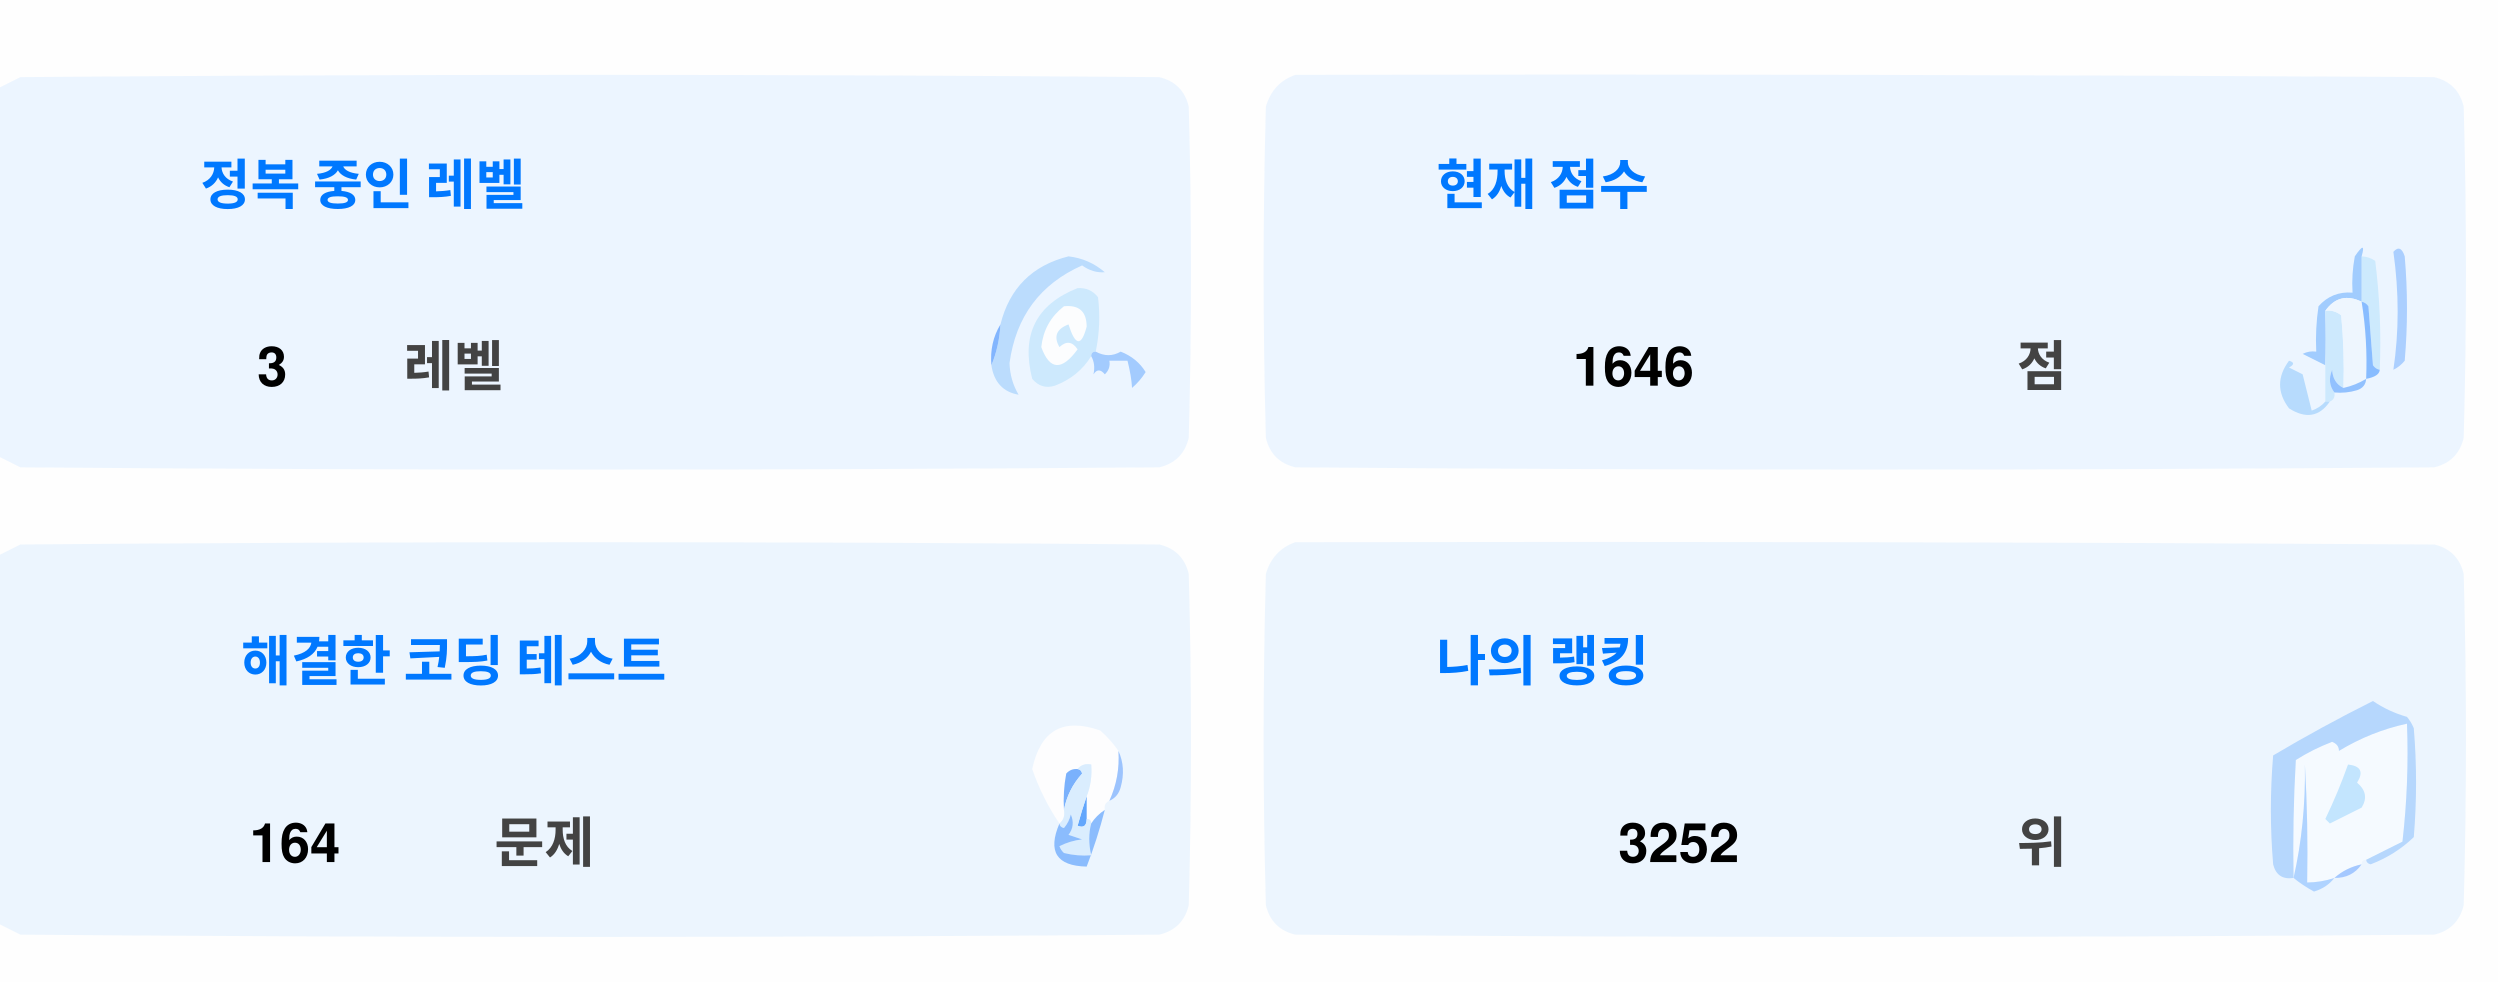
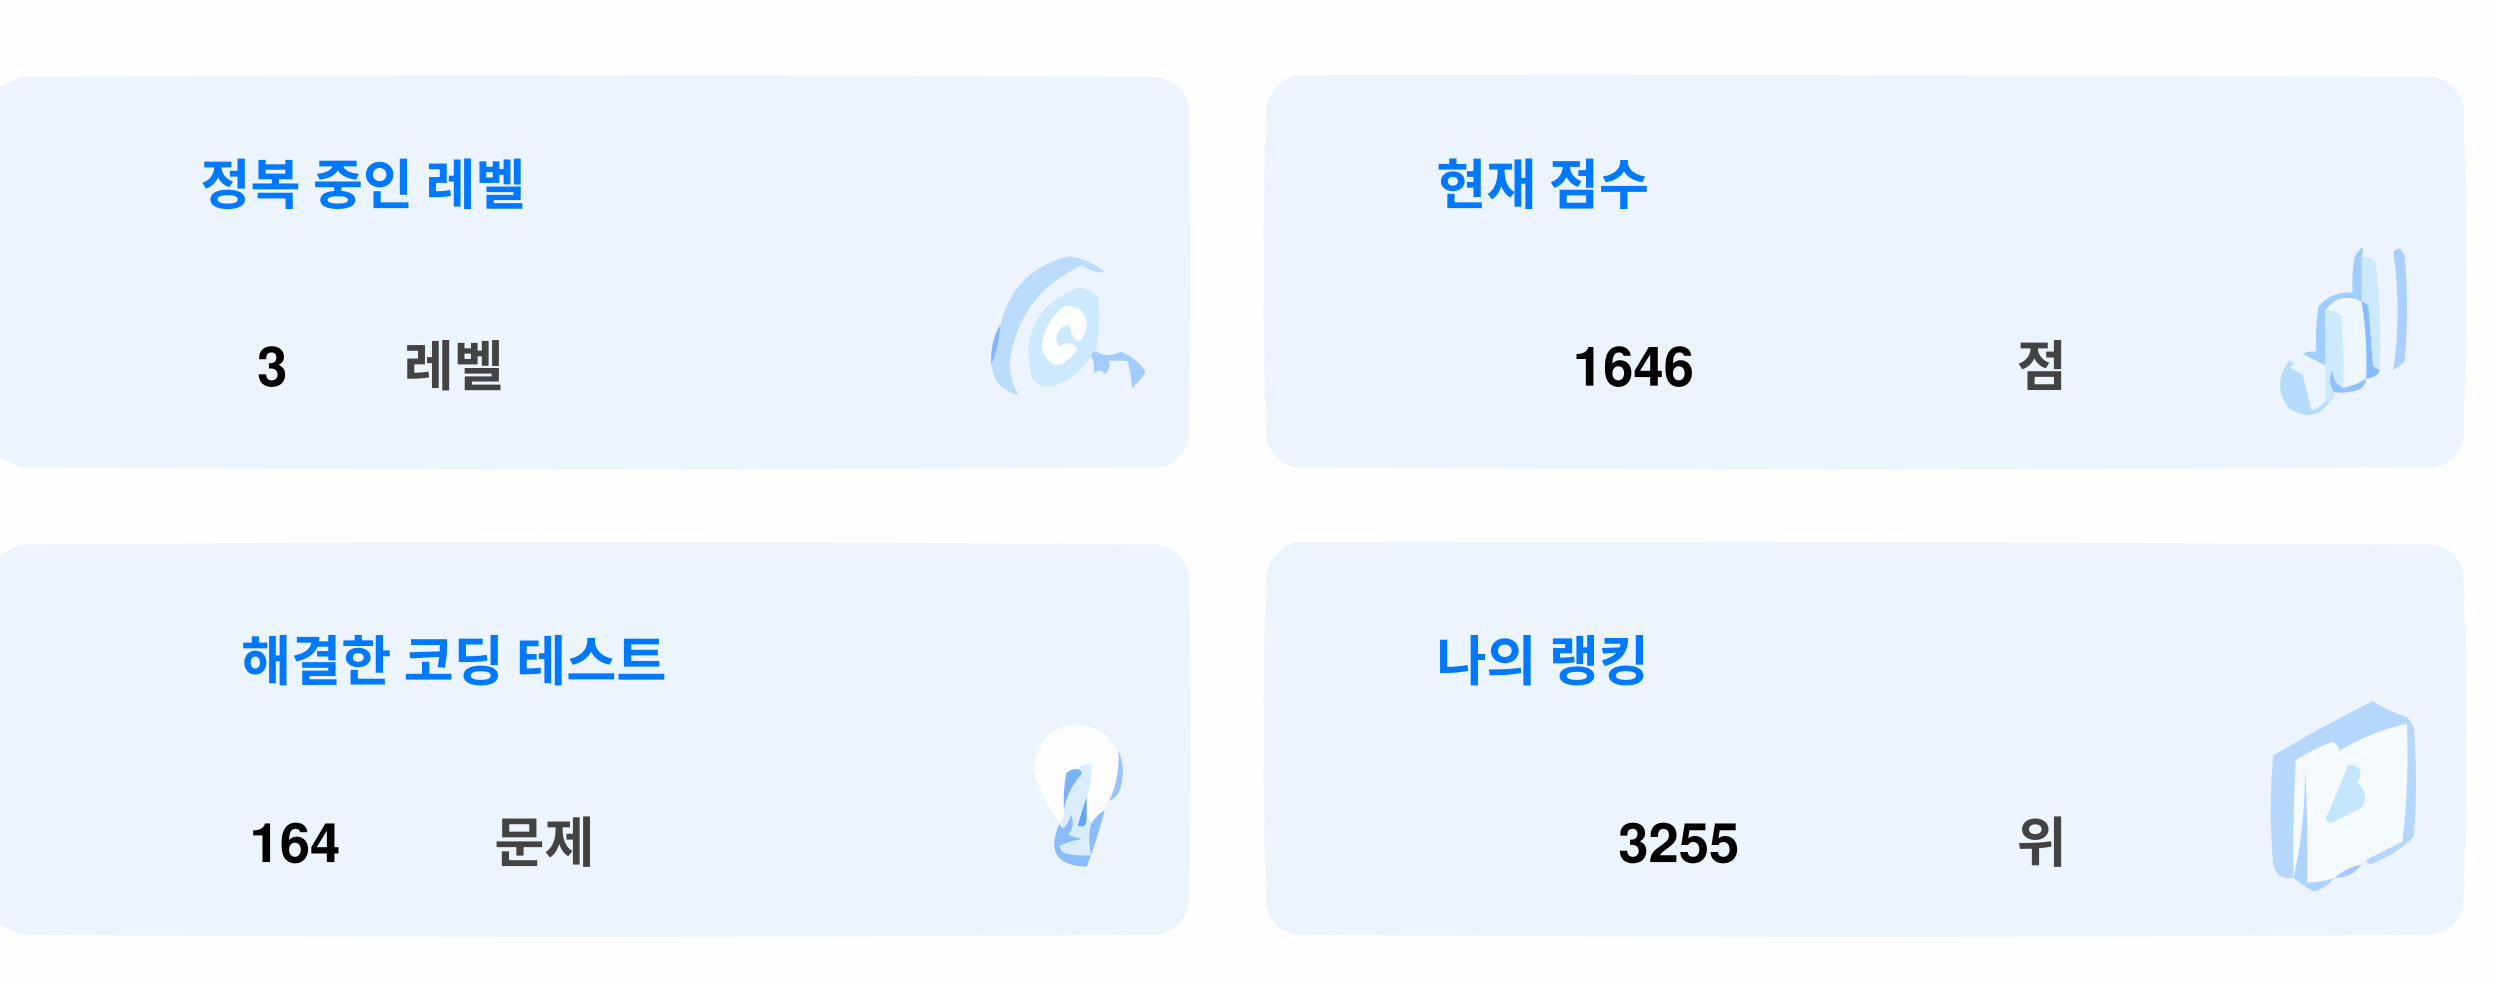
<svg xmlns="http://www.w3.org/2000/svg" version="1.1" width="551px" height="217px" style="shape-rendering:geometricPrecision; text-rendering:geometricPrecision; image-rendering:optimizeQuality; fill-rule:evenodd; clip-rule:evenodd">
  <style>.title {fill: #434343;font-size: 1rem;line-height: 1.5rem;font-weight: bold;font-family: -apple-system, BlinkMacSystemFont, Segoe UI, Helvetica, Arial, sans-serif, Apple Color Emoji, Segoe UI Emoji;}.desc {fill: #434343;font-size: 2.5rem;font-weight: bold;line-height: 1.5rem;font-family: -apple-system, BlinkMacSystemFont, Segoe UI, Helvetica, Arial, sans-serif, Apple Color Emoji, Segoe UI Emoji;}.desc-2 {fill: #434343;font-size: 1rem;font-weight: bold;line-height: 1.5rem;font-family: -apple-system, BlinkMacSystemFont, Segoe UI, Helvetica, Arial, sans-serif, Apple Color Emoji, Segoe UI Emoji;}.text, .desc {animation: twinkling 4s ease-in-out infinite;}@keyframes twinkling {40% { opacity: 1; }50% { opacity: 0.5; }60% { opacity: 1; }70% { opacity: 0.5; }80% { opacity: 1; }}</style>
  <g>
    <path style="opacity:1" fill="#fefefe" d="M -0.5,-0.5 C 183.167,-0.5 366.833,-0.5 550.5,-0.5C 550.5,71.833 550.5,144.167 550.5,216.5C 366.833,216.5 183.167,216.5 -0.5,216.5C -0.5,212.167 -0.5,207.833 -0.5,203.5C 1.14,204.32 2.807,205.153 4.5,206C 88.167,206.667 171.833,206.667 255.5,206C 259,205.167 261.167,203 262,199.5C 262.667,175.167 262.667,150.833 262,126.5C 261.167,123 259,120.833 255.5,120C 171.833,119.333 88.167,119.333 4.5,120C 2.807,120.847 1.14,121.68 -0.5,122.5C -0.5,115.167 -0.5,107.833 -0.5,100.5C 1.14,101.32 2.807,102.153 4.5,103C 88.167,103.667 171.833,103.667 255.5,103C 259,102.167 261.167,100 262,96.5C 262.667,72.167 262.667,47.833 262,23.5C 261.167,20 259,17.833 255.5,17C 171.833,16.333 88.167,16.333 4.5,17C 2.807,17.847 1.14,18.68 -0.5,19.5C -0.5,12.833 -0.5,6.167 -0.5,-0.5 Z" />
  </g>
  <g>
    <path style="opacity:1" fill="#ecf5ff" d="M -0.5,100.5 C -0.5,73.5 -0.5,46.5 -0.5,19.5C 1.14,18.68 2.807,17.847 4.5,17C 88.167,16.333 171.833,16.333 255.5,17C 259,17.833 261.167,20 262,23.5C 262.667,47.833 262.667,72.167 262,96.5C 261.167,100 259,102.167 255.5,103C 171.833,103.667 88.167,103.667 4.5,103C 2.807,102.153 1.14,101.32 -0.5,100.5 Z" />
  </g>
  <g>
    <path style="opacity:1" fill="#ecf5ff" d="M 285.5,16.5 C 369.167,16.333 452.834,16.5 536.5,17C 540,17.833 542.167,20 543,23.5C 543.667,47.833 543.667,72.167 543,96.5C 542.167,100 540,102.167 536.5,103C 452.833,103.667 369.167,103.667 285.5,103C 282,102.167 279.833,100 279,96.5C 278.333,72.167 278.333,47.833 279,23.5C 280.018,19.985 282.185,17.652 285.5,16.5 Z" />
  </g>
  <g>
    <path style="opacity:1" fill="#cdeafd" d="M 520.5,56.5 C 521.583,56.539 522.583,56.873 523.5,57.5C 524.498,65.472 524.831,73.472 524.5,81.5C 523.883,81.389 523.383,81.056 523,80.5C 522.667,76.167 522.333,71.833 522,67.5C 521.617,66.944 521.117,66.611 520.5,66.5C 520.5,63.167 520.5,59.833 520.5,56.5 Z" />
  </g>
  <g>
    <path style="opacity:1" fill="#abcfff" d="M 527.5,55.5 C 528.566,54.308 529.399,54.641 530,56.5C 530.667,64.167 530.667,71.833 530,79.5C 529.311,80.357 528.478,81.023 527.5,81.5C 528.758,73.08 528.758,64.414 527.5,55.5 Z" />
  </g>
  <g>
    <path style="opacity:1" fill="#bbdcfd" d="M 218.5,80.5 C 219.657,77.727 220.324,74.727 220.5,71.5C 222.49,63.51 227.49,58.51 235.5,56.5C 238.528,56.847 241.194,58.014 243.5,60C 241.744,60.141 240.078,59.641 238.5,58.5C 229.247,62.607 223.914,69.773 222.5,80C 222.565,82.526 223.232,84.859 224.5,87C 221.07,86.397 219.07,84.231 218.5,80.5 Z" />
  </g>
  <g>
    <path style="opacity:1" fill="#cde9fd" d="M 241.5,77.5 C 240.833,77.5 240.5,77.833 240.5,78.5C 238.628,81.529 235.961,83.695 232.5,85C 230.536,85.624 228.869,85.124 227.5,83.5C 225.021,73.791 228.354,67.124 237.5,63.5C 239.374,63.39 240.874,64.056 242,65.5C 242.497,69.524 242.331,73.524 241.5,77.5 Z" />
  </g>
  <g>
    <path style="opacity:1" fill="#fcfdfe" d="M 234.5,67.5 C 237.826,67.162 239.493,68.662 239.5,72C 238.334,76.434 237,76.267 235.5,71.5C 232.832,72.515 232.166,74.182 233.5,76.5C 235.017,75.089 236.351,75.256 237.5,77C 234.006,81.771 231.34,81.605 229.5,76.5C 229.904,72.771 231.571,69.771 234.5,67.5 Z" />
  </g>
  <g>
    <path style="opacity:1" fill="#a1ccfe" d="M 520.5,56.5 C 520.5,59.833 520.5,63.167 520.5,66.5C 517.238,64.922 514.572,65.589 512.5,68.5C 512.617,72.81 512.617,76.81 512.5,80.5C 510.86,79.68 509.193,78.847 507.5,78C 508.448,77.517 509.448,77.35 510.5,77.5C 510.335,74.15 510.502,70.817 511,67.5C 512.995,65.253 515.495,64.253 518.5,64.5C 518.336,61.813 518.503,59.146 519,56.5C 520.731,53.969 521.231,53.969 520.5,56.5 Z" />
  </g>
  <g>
    <path style="opacity:1" fill="#cde9fd" d="M 512.5,68.5 C 513.822,68.33 514.989,68.663 516,69.5C 516.499,74.823 516.666,80.156 516.5,85.5C 514.955,84.77 514.122,83.437 514,81.5C 513.22,83.387 513.387,85.054 514.5,86.5C 514.672,87.492 514.338,88.158 513.5,88.5C 513.167,88.5 512.833,88.5 512.5,88.5C 512.5,85.833 512.5,83.167 512.5,80.5C 512.617,76.81 512.617,72.81 512.5,68.5 Z" />
  </g>
  <g>
    <path style="opacity:1" fill="#eef6fe" d="M 520.5,66.5 C 521.407,72.106 521.74,77.773 521.5,83.5C 519.95,84.441 518.284,85.108 516.5,85.5C 516.666,80.156 516.499,74.823 516,69.5C 514.989,68.663 513.822,68.33 512.5,68.5C 514.572,65.589 517.238,64.922 520.5,66.5 Z" />
  </g>
  <g>
    <path style="opacity:1" fill="#88bcff" d="M 520.5,66.5 C 521.117,66.611 521.617,66.944 522,67.5C 522.333,71.833 522.667,76.167 523,80.5C 523.383,81.056 523.883,81.389 524.5,81.5C 524.445,82.469 523.445,83.136 521.5,83.5C 521.74,77.773 521.407,72.106 520.5,66.5 Z" />
  </g>
  <g>
    <path style="opacity:1" fill="#82b5fe" d="M 220.5,71.5 C 220.324,74.727 219.657,77.727 218.5,80.5C 218.215,77.171 218.882,74.171 220.5,71.5 Z" />
  </g>
  <g>
    <path style="opacity:1" fill="#a3cbfe" d="M 240.5,78.5 C 240.5,77.833 240.833,77.5 241.5,77.5C 243.391,78.536 245.224,78.536 247,77.5C 249.391,78.429 251.225,79.929 252.5,82C 251.681,83.319 250.681,84.486 249.5,85.5C 249.409,83.777 249.075,81.777 248.5,79.5C 247.167,79.5 245.833,79.5 244.5,79.5C 244.719,80.675 244.386,81.675 243.5,82.5C 242.575,81.359 241.741,81.359 241,82.5C 241.331,80.981 241.164,79.648 240.5,78.5 Z" />
  </g>
  <g>
    <path style="opacity:1" fill="#b7dbfd" d="M 512.5,88.5 C 512.833,88.5 513.167,88.5 513.5,88.5C 511.199,91.857 508.199,92.357 504.5,90C 501.872,86.535 501.872,83.035 504.5,79.5C 505.696,79.846 505.696,80.346 504.5,81C 505.5,81.5 506.5,82 507.5,82.5C 508.167,85.167 508.833,87.833 509.5,90.5C 510.739,90.058 511.739,89.391 512.5,88.5 Z" />
  </g>
  <g>
    <path style="opacity:1" fill="#92c1fe" d="M 516.5,85.5 C 518.284,85.108 519.95,84.441 521.5,83.5C 521.423,84.75 520.756,85.583 519.5,86C 517.866,86.493 516.199,86.66 514.5,86.5C 513.387,85.054 513.22,83.387 514,81.5C 514.122,83.437 514.955,84.77 516.5,85.5 Z" />
  </g>
  <g>
    <path style="opacity:1" fill="#ecf5fe" d="M -0.5,203.5 C -0.5,176.5 -0.5,149.5 -0.5,122.5C 1.14,121.68 2.807,120.847 4.5,120C 88.167,119.333 171.833,119.333 255.5,120C 259,120.833 261.167,123 262,126.5C 262.667,150.833 262.667,175.167 262,199.5C 261.167,203 259,205.167 255.5,206C 171.833,206.667 88.167,206.667 4.5,206C 2.807,205.153 1.14,204.32 -0.5,203.5 Z" />
  </g>
  <g>
    <path style="opacity:1" fill="#ecf5fe" d="M 285.5,119.5 C 369.167,119.333 452.834,119.5 536.5,120C 540,120.833 542.167,123 543,126.5C 543.667,150.833 543.667,175.167 543,199.5C 542.167,203 540,205.167 536.5,206C 452.833,206.667 369.167,206.667 285.5,206C 282,205.167 279.833,203 279,199.5C 278.333,175.167 278.333,150.833 279,126.5C 280.018,122.985 282.185,120.652 285.5,119.5 Z" />
  </g>
  <g>
    <path style="opacity:1" fill="#fdfdfe" d="M 246.5,165.5 C 246.758,169.367 246.092,173.034 244.5,176.5C 243.662,176.842 243.328,177.508 243.5,178.5C 242.272,179.306 241.272,180.306 240.5,181.5C 240.5,180.833 240.167,180.5 239.5,180.5C 239.5,178.833 239.5,177.167 239.5,175.5C 240.369,173.283 240.702,170.95 240.5,168.5C 239.209,168.263 238.209,168.596 237.5,169.5C 236.504,169.414 235.671,169.748 235,170.5C 234.503,173.146 234.336,175.813 234.5,178.5C 234.737,179.791 234.404,180.791 233.5,181.5C 230.986,177.806 228.986,173.806 227.5,169.5C 229.309,160.957 234.309,158.124 242.5,161C 244.07,162.397 245.404,163.897 246.5,165.5 Z" />
  </g>
  <g>
    <path style="opacity:1" fill="#f5faff" d="M 521.5,189.5 C 520.833,189.5 520.5,189.833 520.5,190.5C 518.181,190.992 516.181,191.992 514.5,193.5C 512.565,194.15 510.565,194.483 508.5,194.5C 508.666,185.827 508.5,177.16 508,168.5C 508.141,177.227 507.308,185.56 505.5,193.5C 505.334,184.827 505.5,176.16 506,167.5C 508.527,165.903 511.194,164.57 514,163.5C 515.011,163.892 515.511,164.559 515.5,165.5C 520.21,162.641 525.21,160.641 530.5,159.5C 530.831,168.192 530.498,176.859 529.5,185.5C 526.807,186.847 524.14,188.18 521.5,189.5 Z" />
  </g>
  <g>
    <path style="opacity:1" fill="#b6d7fd" d="M 521.5,189.5 C 524.14,188.18 526.807,186.847 529.5,185.5C 530.498,176.859 530.831,168.192 530.5,159.5C 525.21,160.641 520.21,162.641 515.5,165.5C 515.511,164.559 515.011,163.892 514,163.5C 511.194,164.57 508.527,165.903 506,167.5C 505.5,176.16 505.334,184.827 505.5,193.5C 503.089,193.863 501.589,192.863 501,190.5C 500.333,182.5 500.333,174.5 501,166.5C 508.173,162.246 515.507,158.246 523,154.5C 525.304,156.068 527.804,157.235 530.5,158C 531.126,158.75 531.626,159.584 532,160.5C 532.667,168.5 532.667,176.5 532,184.5C 529.292,187.111 526.125,189.111 522.5,190.5C 521.893,190.376 521.56,190.043 521.5,189.5 Z" />
  </g>
  <g>
    <path style="opacity:1" fill="#c3e5fe" d="M 517.5,168.5 C 520.317,168.801 520.984,170.134 519.5,172.5C 521.439,174.122 521.772,175.956 520.5,178C 518.167,179.167 515.833,180.333 513.5,181.5C 513.167,181.167 512.833,180.833 512.5,180.5C 514.414,176.515 516.081,172.515 517.5,168.5 Z" />
  </g>
  <g>
    <path style="opacity:1" fill="#7ab1fc" d="M 237.5,169.5 C 238.043,169.56 238.376,169.893 238.5,170.5C 236.395,172.836 235.062,175.503 234.5,178.5C 234.336,175.813 234.503,173.146 235,170.5C 235.671,169.748 236.504,169.414 237.5,169.5 Z" />
  </g>
  <g>
    <path style="opacity:1" fill="#afd3ff" d="M 514.5,193.5 C 513.378,194.947 511.878,195.947 510,196.5C 508.348,195.601 506.848,194.601 505.5,193.5C 507.308,185.56 508.141,177.227 508,168.5C 508.5,177.16 508.666,185.827 508.5,194.5C 510.565,194.483 512.565,194.15 514.5,193.5 Z" />
  </g>
  <g>
    <path style="opacity:1" fill="#9cc3fd" d="M 246.5,165.5 C 247.634,167.966 247.801,170.633 247,173.5C 246.623,174.942 245.79,175.942 244.5,176.5C 246.092,173.034 246.758,169.367 246.5,165.5 Z" />
  </g>
  <g>
    <path style="opacity:1" fill="#62a6fc" d="M 239.5,175.5 C 239.5,177.167 239.5,178.833 239.5,180.5C 239.483,182.028 238.816,182.528 237.5,182C 238.117,179.723 238.784,177.556 239.5,175.5 Z" />
  </g>
  <g>
    <path style="opacity:1" fill="#daedfe" d="M 237.5,169.5 C 238.209,168.596 239.209,168.263 240.5,168.5C 240.702,170.95 240.369,173.283 239.5,175.5C 238.784,177.556 238.117,179.723 237.5,182C 238.816,182.528 239.483,182.028 239.5,180.5C 240.167,180.5 240.5,180.833 240.5,181.5C 239.918,183.669 239.918,186.002 240.5,188.5C 238.473,188.662 236.473,188.495 234.5,188C 234.043,187.586 233.709,187.086 233.5,186.5C 235.078,185.702 236.744,185.202 238.5,185C 237.5,184.667 236.5,184.333 235.5,184C 236.554,182.612 236.72,181.112 236,179.5C 235.751,180.624 235.251,181.624 234.5,182.5C 233.893,182.376 233.56,182.043 233.5,181.5C 234.404,180.791 234.737,179.791 234.5,178.5C 235.062,175.503 236.395,172.836 238.5,170.5C 238.376,169.893 238.043,169.56 237.5,169.5 Z" />
  </g>
  <g>
    <path style="opacity:1" fill="#8bbcfd" d="M 243.5,178.5 C 242.395,182.803 241.062,186.969 239.5,191C 232.857,190.847 230.857,187.68 233.5,181.5C 233.56,182.043 233.893,182.376 234.5,182.5C 235.251,181.624 235.751,180.624 236,179.5C 236.72,181.112 236.554,182.612 235.5,184C 236.5,184.333 237.5,184.667 238.5,185C 236.744,185.202 235.078,185.702 233.5,186.5C 233.709,187.086 234.043,187.586 234.5,188C 236.473,188.495 238.473,188.662 240.5,188.5C 239.918,186.002 239.918,183.669 240.5,181.5C 241.272,180.306 242.272,179.306 243.5,178.5 Z" />
  </g>
  <g>
    <path style="opacity:1" fill="#a4c8ff" d="M 520.5,190.5 C 519.089,192.539 517.089,193.539 514.5,193.5C 516.181,191.992 518.181,190.992 520.5,190.5 Z" />
  </g>
  <text text-anchor="middle" x="80" y="45" class="title" style="fill:#0078ff;" stroke="#none" stroke-width="1">정복 중인 레벨</text>
  <text text-anchor="middle" x="60" y="85" class="desc" style="fill:#000000;" stroke="#none" stroke-width="1">3</text>
  <text text-anchor="middle" x="100" y="85" class="desc-2" style="fill:#434343;" stroke="#none" stroke-width="1">레벨</text>
  <text text-anchor="middle" x="340" y="45" class="title" style="fill:#0078ff;" stroke="#none" stroke-width="1">현재 점수</text>
  <text text-anchor="middle" x="360" y="85" class="desc" style="fill:#000000;" stroke="#none" stroke-width="1">1646</text>
  <text text-anchor="middle" x="450" y="85" class="desc-2" style="fill:#434343;" stroke="#none" stroke-width="1">점</text>
  <text text-anchor="middle" x="100" y="150" class="title" style="fill:#0078ff;" stroke="#none" stroke-width="1">해결한 코딩 테스트</text>
  <text text-anchor="middle" x="65" y="190" class="desc" style="fill:#000000;" stroke="#none" stroke-width="1">164</text>
  <text text-anchor="middle" x="120" y="190" class="desc-2" style="fill:#434343;" stroke="#none" stroke-width="1">문제</text>
  <text text-anchor="middle" x="340" y="150" class="title" style="fill:#0078ff;" stroke="#none" stroke-width="1">나의 랭킹</text>
-   <text text-anchor="middle" x="370" y="190" class="desc" style="fill:#000000;" stroke="#none" stroke-width="1">3252</text>
+   <text text-anchor="middle" x="370" y="190" class="desc" style="fill:#000000;" stroke="#none" stroke-width="1">3255</text>
  <text text-anchor="middle" x="450" y="190" class="desc-2" style="fill:#434343;" stroke="#none" stroke-width="1">위</text>
</svg>
